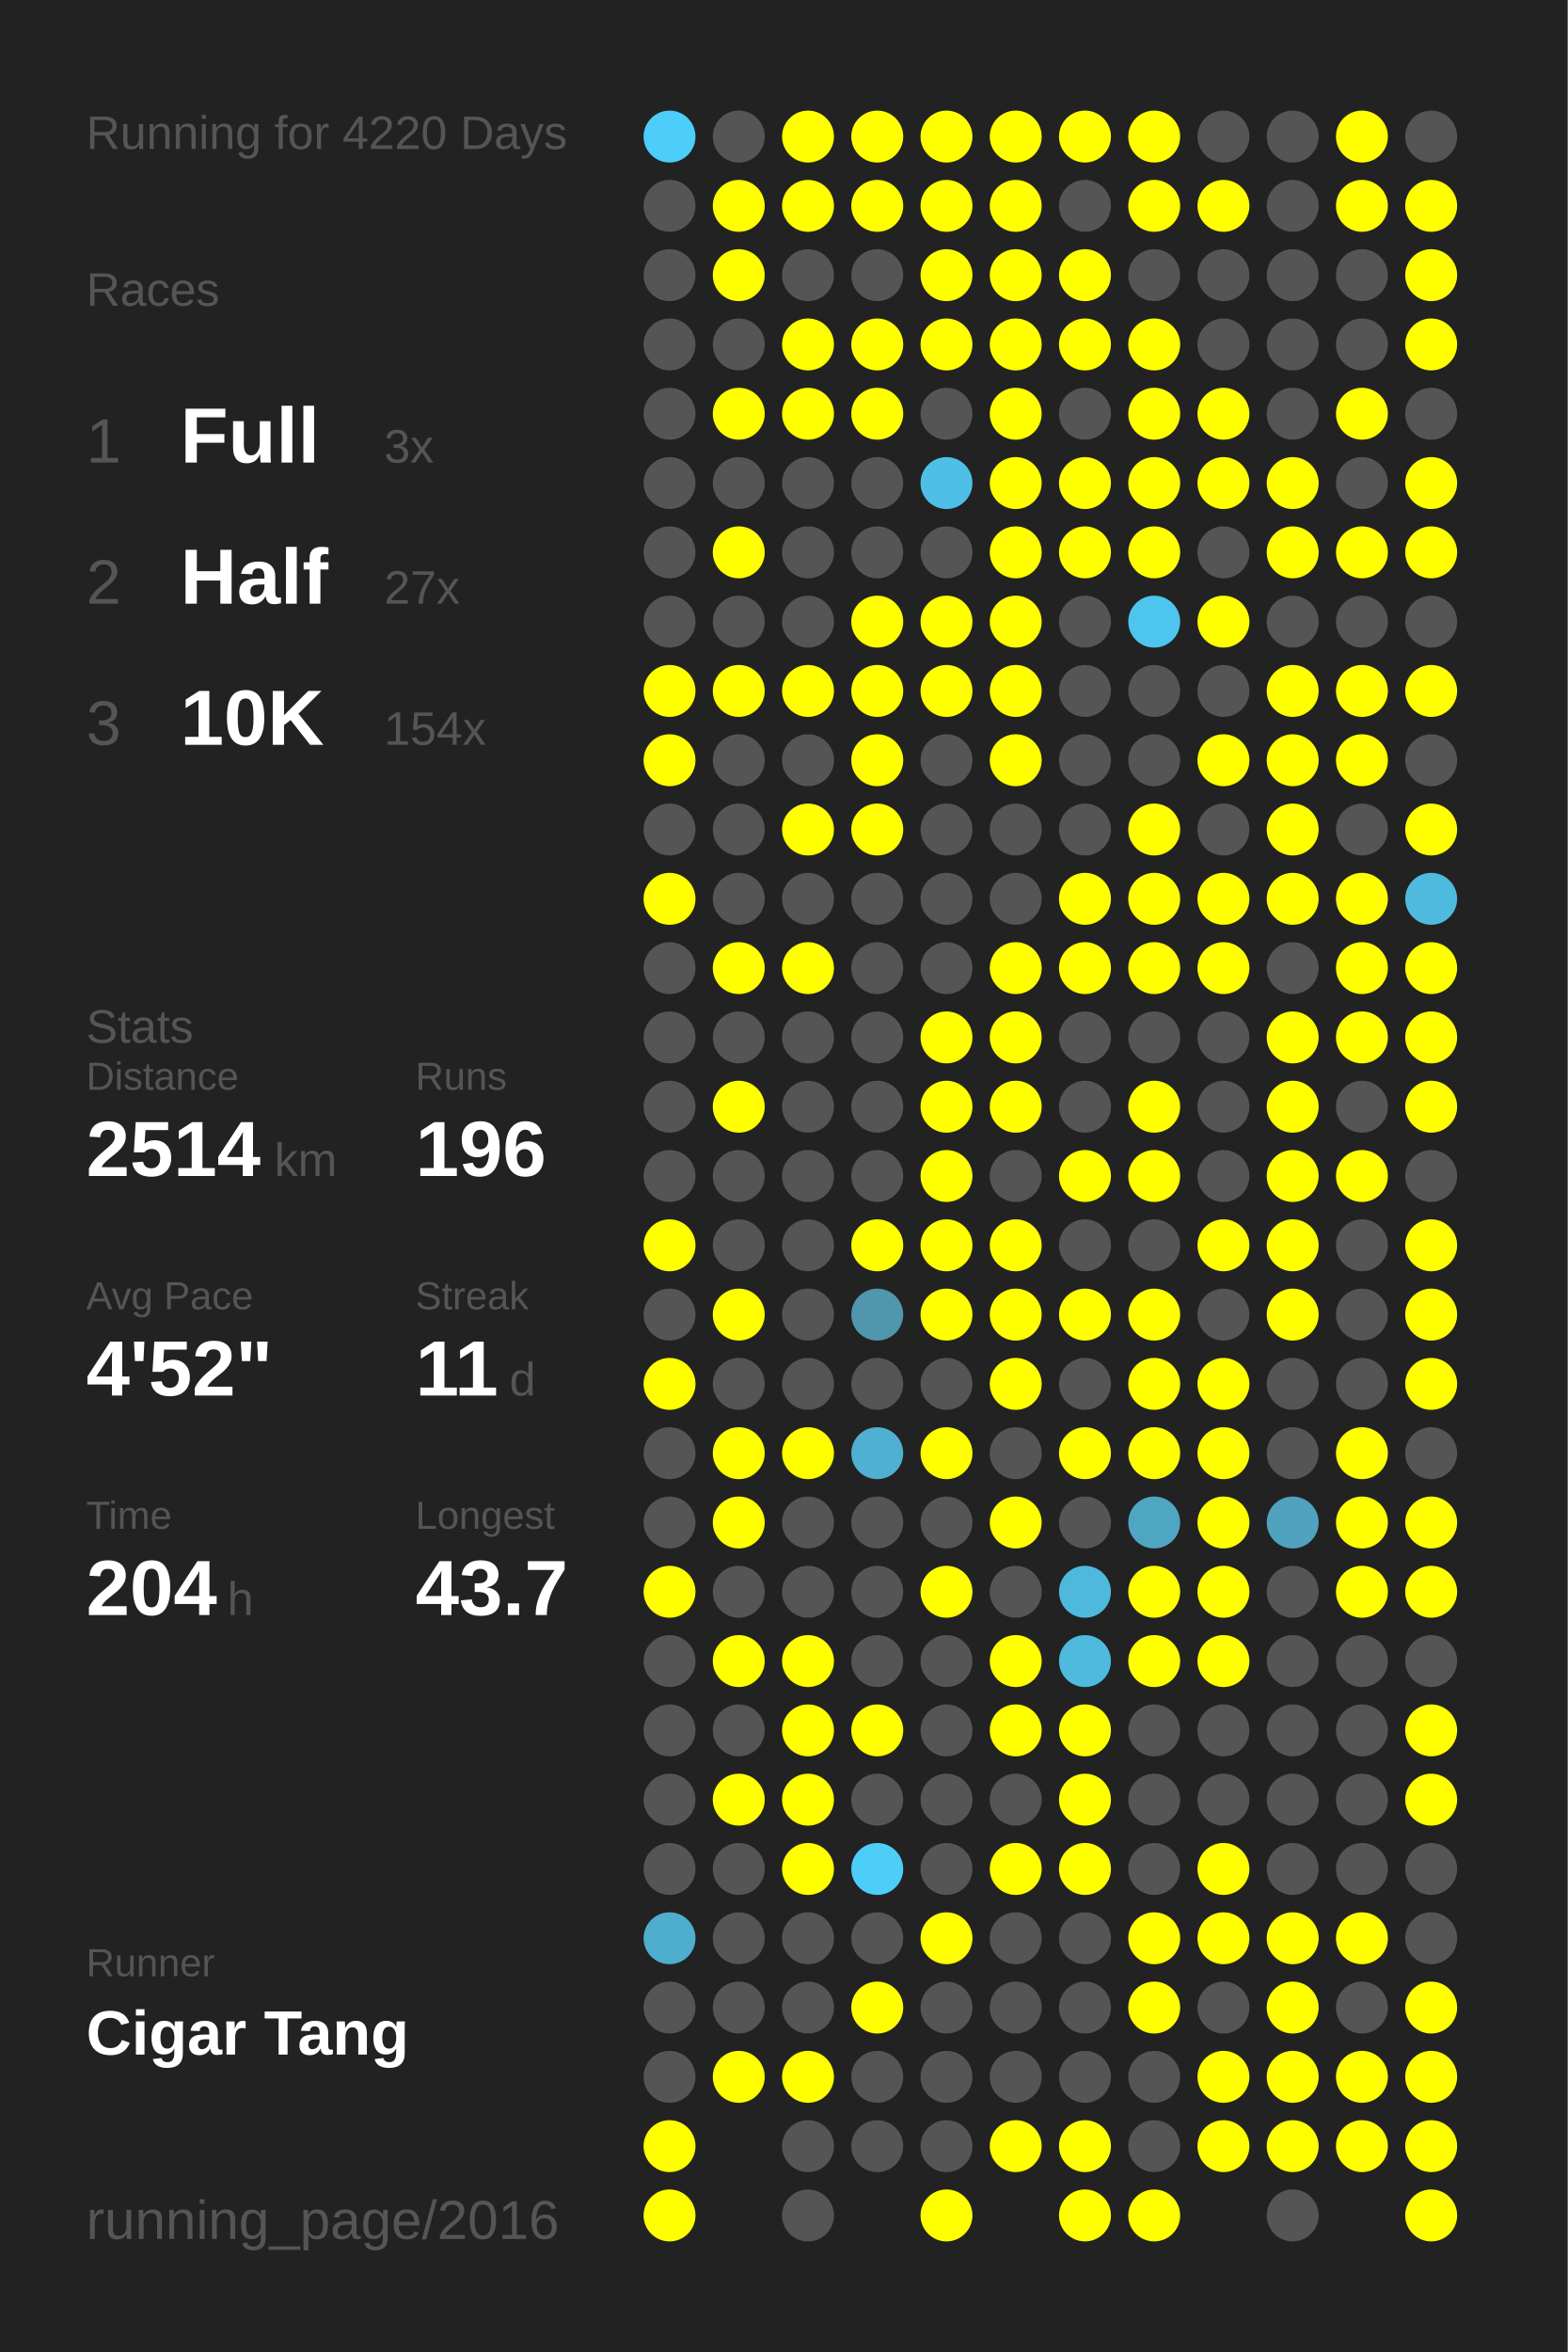
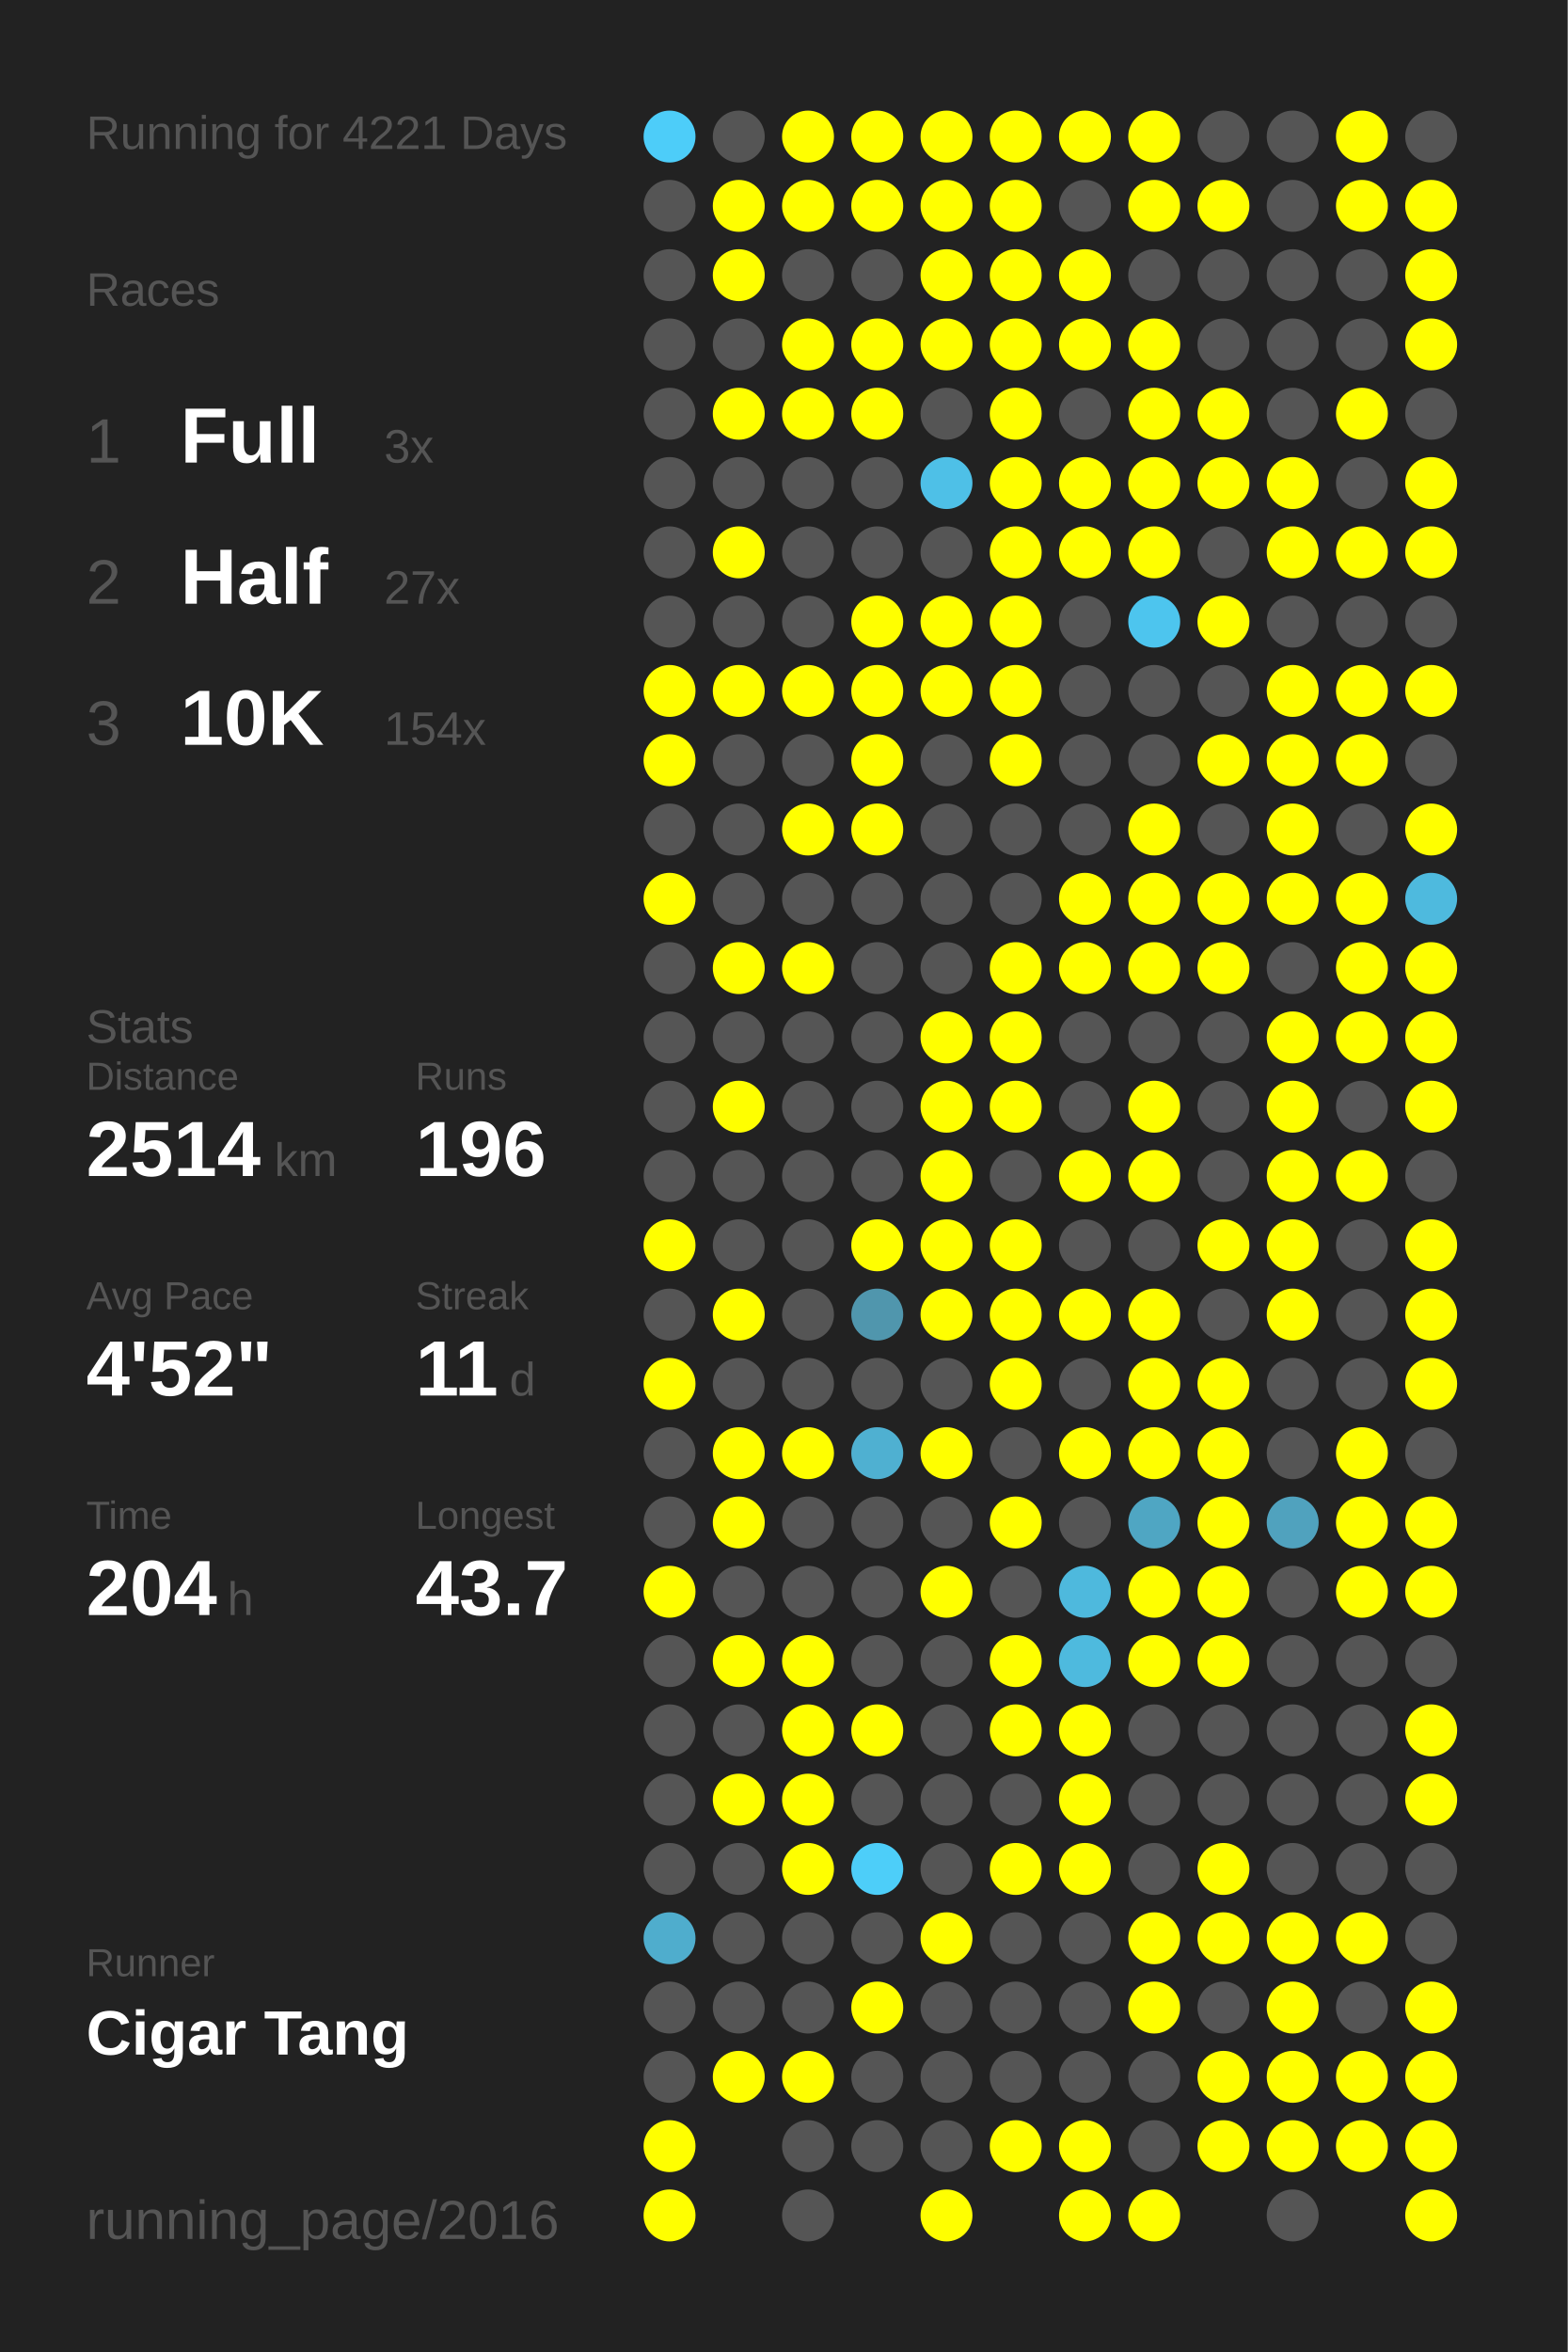
<svg xmlns="http://www.w3.org/2000/svg" baseProfile="full" height="300mm" version="1.1" viewBox="0,0,200,300" width="200mm">
  <defs />
  <rect fill="#222222" height="300" width="200" x="0" y="0" />
-   <text fill="#555555" style="font-size:6px; font-family:Arial;" x="11" y="19">Running for 4220 Days</text>
+   <text fill="#555555" style="font-size:6px; font-family:Arial;" x="11" y="19">Running for 4221 Days</text>
  <text fill="#555555" style="font-size:6px; font-family:Arial;" x="11" y="39">Races</text>
  <text fill="#555555" style="font-size:8px; font-family:Arial;" x="11" y="59">1</text>
  <text fill="#FFFFFF" style="font-size:10px; font-family:Arial; font-weight:bold;" x="23" y="59">Full</text>
  <text fill="#555555" style="font-size:6px; font-family:Arial;" x="49" y="59">3x</text>
  <text fill="#555555" style="font-size:8px; font-family:Arial;" x="11" y="77">2</text>
  <text fill="#FFFFFF" style="font-size:10px; font-family:Arial; font-weight:bold;" x="23" y="77">Half</text>
  <text fill="#555555" style="font-size:6px; font-family:Arial;" x="49" y="77">27x</text>
  <text fill="#555555" style="font-size:8px; font-family:Arial;" x="11" y="95">3</text>
  <text fill="#FFFFFF" style="font-size:10px; font-family:Arial; font-weight:bold;" x="23" y="95">10K</text>
  <text fill="#555555" style="font-size:6px; font-family:Arial;" x="49" y="95">154x</text>
  <text fill="#555555" style="font-size:6px; font-family:Arial;" x="11" y="133">Stats</text>
  <text fill="#555555" style="font-size:5px; font-family:Arial;" x="11" y="139">Distance</text>
  <text fill="#FFFFFF" style="font-size:10px; font-family:Arial; font-weight:bold;" x="11" y="150">2514</text>
  <text fill="#555555" style="font-size:6px; font-family:Arial;" x="35" y="150">km</text>
  <text fill="#555555" style="font-size:5px; font-family:Arial;" x="53" y="139">Runs</text>
  <text fill="#FFFFFF" style="font-size:10px; font-family:Arial; font-weight:bold;" x="53" y="150">196</text>
  <text fill="#555555" style="font-size:5px; font-family:Arial;" x="11" y="167">Avg Pace</text>
  <text fill="#FFFFFF" style="font-size:10px; font-family:Arial; font-weight:bold;" x="11" y="178">4'52"</text>
  <text fill="#555555" style="font-size:5px; font-family:Arial;" x="53" y="167">Streak</text>
  <text fill="#FFFFFF" style="font-size:10px; font-family:Arial; font-weight:bold;" x="53" y="178">11</text>
  <text fill="#555555" style="font-size:6px; font-family:Arial;" x="65" y="178">d</text>
  <text fill="#555555" style="font-size:5px; font-family:Arial;" x="11" y="195">Time</text>
  <text fill="#FFFFFF" style="font-size:10px; font-family:Arial; font-weight:bold;" x="11" y="206">204</text>
  <text fill="#555555" style="font-size:6px; font-family:Arial;" x="29" y="206">h</text>
  <text fill="#555555" style="font-size:5px; font-family:Arial;" x="53" y="195">Longest</text>
  <text fill="#FFFFFF" style="font-size:10px; font-family:Arial; font-weight:bold;" x="53" y="206">43.7</text>
  <text fill="#555555" style="font-size:5px; font-family:Arial;" x="11" y="252.065">Runner</text>
  <text fill="#FFFFFF" style="font-size:8px; font-family:Arial; font-weight:bold;" x="11" y="262.065">Cigar Tang</text>
  <text fill="#555555" style="font-size:7px; font-family:Arial;" x="11" y="285.581">running_page/2016</text>
  <circle cx="85.417" cy="17.419" fill="#4dcdf9" r="3.312" />
  <circle cx="85.417" cy="26.258" fill="#555555" r="3.312" />
  <circle cx="85.417" cy="35.097" fill="#555555" r="3.312" />
  <circle cx="85.417" cy="43.935" fill="#555555" r="3.312" />
  <circle cx="85.417" cy="52.774" fill="#555555" r="3.312" />
  <circle cx="85.417" cy="61.613" fill="#555555" r="3.312" />
  <circle cx="85.417" cy="70.452" fill="#555555" r="3.312" />
  <circle cx="85.417" cy="79.29" fill="#555555" r="3.312" />
  <circle cx="85.417" cy="88.129" fill="#FFFF00" r="3.312" />
  <circle cx="85.417" cy="96.968" fill="#FFFF00" r="3.312" />
  <circle cx="85.417" cy="105.806" fill="#555555" r="3.312" />
  <circle cx="85.417" cy="114.645" fill="#FFFF00" r="3.312" />
  <circle cx="85.417" cy="123.484" fill="#555555" r="3.312" />
  <circle cx="85.417" cy="132.323" fill="#555555" r="3.312" />
  <circle cx="85.417" cy="141.161" fill="#555555" r="3.312" />
  <circle cx="85.417" cy="150" fill="#555555" r="3.312" />
  <circle cx="85.417" cy="158.839" fill="#FFFF00" r="3.312" />
  <circle cx="85.417" cy="167.677" fill="#555555" r="3.312" />
  <circle cx="85.417" cy="176.516" fill="#FFFF00" r="3.312" />
  <circle cx="85.417" cy="185.355" fill="#555555" r="3.312" />
  <circle cx="85.417" cy="194.194" fill="#555555" r="3.312" />
  <circle cx="85.417" cy="203.032" fill="#FFFF00" r="3.312" />
  <circle cx="85.417" cy="211.871" fill="#555555" r="3.312" />
  <circle cx="85.417" cy="220.71" fill="#555555" r="3.312" />
  <circle cx="85.417" cy="229.548" fill="#555555" r="3.312" />
  <circle cx="85.417" cy="238.387" fill="#555555" r="3.312" />
  <circle cx="85.417" cy="247.226" fill="#4fadcd" r="3.312" />
  <circle cx="85.417" cy="256.065" fill="#555555" r="3.312" />
  <circle cx="85.417" cy="264.903" fill="#555555" r="3.312" />
  <circle cx="85.417" cy="273.742" fill="#FFFF00" r="3.312" />
  <circle cx="85.417" cy="282.581" fill="#FFFF00" r="3.312" />
  <circle cx="94.25" cy="17.419" fill="#555555" r="3.312" />
  <circle cx="94.25" cy="26.258" fill="#FFFF00" r="3.312" />
  <circle cx="94.25" cy="35.097" fill="#FFFF00" r="3.312" />
  <circle cx="94.25" cy="43.935" fill="#555555" r="3.312" />
  <circle cx="94.25" cy="52.774" fill="#FFFF00" r="3.312" />
  <circle cx="94.25" cy="61.613" fill="#555555" r="3.312" />
  <circle cx="94.25" cy="70.452" fill="#FFFF00" r="3.312" />
  <circle cx="94.25" cy="79.29" fill="#555555" r="3.312" />
  <circle cx="94.25" cy="88.129" fill="#FFFF00" r="3.312" />
  <circle cx="94.25" cy="96.968" fill="#555555" r="3.312" />
  <circle cx="94.25" cy="105.806" fill="#555555" r="3.312" />
  <circle cx="94.25" cy="114.645" fill="#555555" r="3.312" />
  <circle cx="94.25" cy="123.484" fill="#FFFF00" r="3.312" />
  <circle cx="94.25" cy="132.323" fill="#555555" r="3.312" />
  <circle cx="94.25" cy="141.161" fill="#FFFF00" r="3.312" />
  <circle cx="94.25" cy="150" fill="#555555" r="3.312" />
  <circle cx="94.25" cy="158.839" fill="#555555" r="3.312" />
  <circle cx="94.25" cy="167.677" fill="#FFFF00" r="3.312" />
  <circle cx="94.25" cy="176.516" fill="#555555" r="3.312" />
  <circle cx="94.25" cy="185.355" fill="#FFFF00" r="3.312" />
  <circle cx="94.25" cy="194.194" fill="#FFFF00" r="3.312" />
  <circle cx="94.25" cy="203.032" fill="#555555" r="3.312" />
  <circle cx="94.25" cy="211.871" fill="#FFFF00" r="3.312" />
  <circle cx="94.25" cy="220.71" fill="#555555" r="3.312" />
  <circle cx="94.25" cy="229.548" fill="#FFFF00" r="3.312" />
  <circle cx="94.25" cy="238.387" fill="#555555" r="3.312" />
  <circle cx="94.25" cy="247.226" fill="#555555" r="3.312" />
  <circle cx="94.25" cy="256.065" fill="#555555" r="3.312" />
  <circle cx="94.25" cy="264.903" fill="#FFFF00" r="3.312" />
  <circle cx="103.083" cy="17.419" fill="#FFFF00" r="3.312" />
  <circle cx="103.083" cy="26.258" fill="#FFFF00" r="3.312" />
  <circle cx="103.083" cy="35.097" fill="#555555" r="3.312" />
  <circle cx="103.083" cy="43.935" fill="#FFFF00" r="3.312" />
  <circle cx="103.083" cy="52.774" fill="#FFFF00" r="3.312" />
  <circle cx="103.083" cy="61.613" fill="#555555" r="3.312" />
  <circle cx="103.083" cy="70.452" fill="#555555" r="3.312" />
  <circle cx="103.083" cy="79.29" fill="#555555" r="3.312" />
  <circle cx="103.083" cy="88.129" fill="#FFFF00" r="3.312" />
  <circle cx="103.083" cy="96.968" fill="#555555" r="3.312" />
  <circle cx="103.083" cy="105.806" fill="#FFFF00" r="3.312" />
  <circle cx="103.083" cy="114.645" fill="#555555" r="3.312" />
  <circle cx="103.083" cy="123.484" fill="#FFFF00" r="3.312" />
  <circle cx="103.083" cy="132.323" fill="#555555" r="3.312" />
  <circle cx="103.083" cy="141.161" fill="#555555" r="3.312" />
  <circle cx="103.083" cy="150" fill="#555555" r="3.312" />
  <circle cx="103.083" cy="158.839" fill="#555555" r="3.312" />
  <circle cx="103.083" cy="167.677" fill="#555555" r="3.312" />
  <circle cx="103.083" cy="176.516" fill="#555555" r="3.312" />
  <circle cx="103.083" cy="185.355" fill="#FFFF00" r="3.312" />
  <circle cx="103.083" cy="194.194" fill="#555555" r="3.312" />
  <circle cx="103.083" cy="203.032" fill="#555555" r="3.312" />
  <circle cx="103.083" cy="211.871" fill="#FFFF00" r="3.312" />
  <circle cx="103.083" cy="220.71" fill="#FFFF00" r="3.312" />
  <circle cx="103.083" cy="229.548" fill="#FFFF00" r="3.312" />
  <circle cx="103.083" cy="238.387" fill="#FFFF00" r="3.312" />
  <circle cx="103.083" cy="247.226" fill="#555555" r="3.312" />
  <circle cx="103.083" cy="256.065" fill="#555555" r="3.312" />
  <circle cx="103.083" cy="264.903" fill="#FFFF00" r="3.312" />
  <circle cx="103.083" cy="273.742" fill="#555555" r="3.312" />
  <circle cx="103.083" cy="282.581" fill="#555555" r="3.312" />
  <circle cx="111.917" cy="17.419" fill="#FFFF00" r="3.312" />
  <circle cx="111.917" cy="26.258" fill="#FFFF00" r="3.312" />
  <circle cx="111.917" cy="35.097" fill="#555555" r="3.312" />
  <circle cx="111.917" cy="43.935" fill="#FFFF00" r="3.312" />
  <circle cx="111.917" cy="52.774" fill="#FFFF00" r="3.312" />
  <circle cx="111.917" cy="61.613" fill="#555555" r="3.312" />
  <circle cx="111.917" cy="70.452" fill="#555555" r="3.312" />
  <circle cx="111.917" cy="79.29" fill="#FFFF00" r="3.312" />
  <circle cx="111.917" cy="88.129" fill="#FFFF00" r="3.312" />
  <circle cx="111.917" cy="96.968" fill="#FFFF00" r="3.312" />
  <circle cx="111.917" cy="105.806" fill="#FFFF00" r="3.312" />
  <circle cx="111.917" cy="114.645" fill="#555555" r="3.312" />
  <circle cx="111.917" cy="123.484" fill="#555555" r="3.312" />
  <circle cx="111.917" cy="132.323" fill="#555555" r="3.312" />
  <circle cx="111.917" cy="141.161" fill="#555555" r="3.312" />
  <circle cx="111.917" cy="150" fill="#555555" r="3.312" />
  <circle cx="111.917" cy="158.839" fill="#FFFF00" r="3.312" />
  <circle cx="111.917" cy="167.677" fill="#5096ad" r="3.312" />
  <circle cx="111.917" cy="176.516" fill="#555555" r="3.312" />
  <circle cx="111.917" cy="185.355" fill="#4fb0d1" r="3.312" />
  <circle cx="111.917" cy="194.194" fill="#555555" r="3.312" />
  <circle cx="111.917" cy="203.032" fill="#555555" r="3.312" />
  <circle cx="111.917" cy="211.871" fill="#555555" r="3.312" />
  <circle cx="111.917" cy="220.71" fill="#FFFF00" r="3.312" />
  <circle cx="111.917" cy="229.548" fill="#555555" r="3.312" />
  <circle cx="111.917" cy="238.387" fill="#4dcef9" r="3.312" />
  <circle cx="111.917" cy="247.226" fill="#555555" r="3.312" />
  <circle cx="111.917" cy="256.065" fill="#FFFF00" r="3.312" />
  <circle cx="111.917" cy="264.903" fill="#555555" r="3.312" />
  <circle cx="111.917" cy="273.742" fill="#555555" r="3.312" />
  <circle cx="120.75" cy="17.419" fill="#FFFF00" r="3.312" />
  <circle cx="120.75" cy="26.258" fill="#FFFF00" r="3.312" />
  <circle cx="120.75" cy="35.097" fill="#FFFF00" r="3.312" />
  <circle cx="120.75" cy="43.935" fill="#FFFF00" r="3.312" />
  <circle cx="120.75" cy="52.774" fill="#555555" r="3.312" />
  <circle cx="120.75" cy="61.613" fill="#4ec0e7" r="3.312" />
  <circle cx="120.75" cy="70.452" fill="#555555" r="3.312" />
  <circle cx="120.75" cy="79.29" fill="#FFFF00" r="3.312" />
  <circle cx="120.75" cy="88.129" fill="#FFFF00" r="3.312" />
  <circle cx="120.75" cy="96.968" fill="#555555" r="3.312" />
  <circle cx="120.75" cy="105.806" fill="#555555" r="3.312" />
  <circle cx="120.75" cy="114.645" fill="#555555" r="3.312" />
  <circle cx="120.75" cy="123.484" fill="#555555" r="3.312" />
  <circle cx="120.75" cy="132.323" fill="#FFFF00" r="3.312" />
  <circle cx="120.75" cy="141.161" fill="#FFFF00" r="3.312" />
  <circle cx="120.75" cy="150" fill="#FFFF00" r="3.312" />
  <circle cx="120.75" cy="158.839" fill="#FFFF00" r="3.312" />
  <circle cx="120.75" cy="167.677" fill="#FFFF00" r="3.312" />
  <circle cx="120.75" cy="176.516" fill="#555555" r="3.312" />
  <circle cx="120.75" cy="185.355" fill="#FFFF00" r="3.312" />
  <circle cx="120.75" cy="194.194" fill="#555555" r="3.312" />
  <circle cx="120.75" cy="203.032" fill="#FFFF00" r="3.312" />
  <circle cx="120.75" cy="211.871" fill="#555555" r="3.312" />
  <circle cx="120.75" cy="220.71" fill="#555555" r="3.312" />
  <circle cx="120.75" cy="229.548" fill="#555555" r="3.312" />
  <circle cx="120.75" cy="238.387" fill="#555555" r="3.312" />
  <circle cx="120.75" cy="247.226" fill="#FFFF00" r="3.312" />
  <circle cx="120.75" cy="256.065" fill="#555555" r="3.312" />
  <circle cx="120.75" cy="264.903" fill="#555555" r="3.312" />
  <circle cx="120.75" cy="273.742" fill="#555555" r="3.312" />
  <circle cx="120.75" cy="282.581" fill="#FFFF00" r="3.312" />
  <circle cx="129.583" cy="17.419" fill="#FFFF00" r="3.312" />
  <circle cx="129.583" cy="26.258" fill="#FFFF00" r="3.312" />
  <circle cx="129.583" cy="35.097" fill="#FFFF00" r="3.312" />
  <circle cx="129.583" cy="43.935" fill="#FFFF00" r="3.312" />
  <circle cx="129.583" cy="52.774" fill="#FFFF00" r="3.312" />
  <circle cx="129.583" cy="61.613" fill="#FFFF00" r="3.312" />
  <circle cx="129.583" cy="70.452" fill="#FFFF00" r="3.312" />
  <circle cx="129.583" cy="79.29" fill="#FFFF00" r="3.312" />
  <circle cx="129.583" cy="88.129" fill="#FFFF00" r="3.312" />
  <circle cx="129.583" cy="96.968" fill="#FFFF00" r="3.312" />
  <circle cx="129.583" cy="105.806" fill="#555555" r="3.312" />
  <circle cx="129.583" cy="114.645" fill="#555555" r="3.312" />
  <circle cx="129.583" cy="123.484" fill="#FFFF00" r="3.312" />
  <circle cx="129.583" cy="132.323" fill="#FFFF00" r="3.312" />
  <circle cx="129.583" cy="141.161" fill="#FFFF00" r="3.312" />
  <circle cx="129.583" cy="150" fill="#555555" r="3.312" />
  <circle cx="129.583" cy="158.839" fill="#FFFF00" r="3.312" />
  <circle cx="129.583" cy="167.677" fill="#FFFF00" r="3.312" />
  <circle cx="129.583" cy="176.516" fill="#FFFF00" r="3.312" />
  <circle cx="129.583" cy="185.355" fill="#555555" r="3.312" />
  <circle cx="129.583" cy="194.194" fill="#FFFF00" r="3.312" />
  <circle cx="129.583" cy="203.032" fill="#555555" r="3.312" />
  <circle cx="129.583" cy="211.871" fill="#FFFF00" r="3.312" />
  <circle cx="129.583" cy="220.71" fill="#FFFF00" r="3.312" />
  <circle cx="129.583" cy="229.548" fill="#555555" r="3.312" />
  <circle cx="129.583" cy="238.387" fill="#FFFF00" r="3.312" />
  <circle cx="129.583" cy="247.226" fill="#555555" r="3.312" />
  <circle cx="129.583" cy="256.065" fill="#555555" r="3.312" />
  <circle cx="129.583" cy="264.903" fill="#555555" r="3.312" />
  <circle cx="129.583" cy="273.742" fill="#FFFF00" r="3.312" />
  <circle cx="138.417" cy="17.419" fill="#FFFF00" r="3.312" />
  <circle cx="138.417" cy="26.258" fill="#555555" r="3.312" />
  <circle cx="138.417" cy="35.097" fill="#FFFF00" r="3.312" />
  <circle cx="138.417" cy="43.935" fill="#FFFF00" r="3.312" />
  <circle cx="138.417" cy="52.774" fill="#555555" r="3.312" />
  <circle cx="138.417" cy="61.613" fill="#FFFF00" r="3.312" />
  <circle cx="138.417" cy="70.452" fill="#FFFF00" r="3.312" />
  <circle cx="138.417" cy="79.29" fill="#555555" r="3.312" />
  <circle cx="138.417" cy="88.129" fill="#555555" r="3.312" />
  <circle cx="138.417" cy="96.968" fill="#555555" r="3.312" />
  <circle cx="138.417" cy="105.806" fill="#555555" r="3.312" />
  <circle cx="138.417" cy="114.645" fill="#FFFF00" r="3.312" />
  <circle cx="138.417" cy="123.484" fill="#FFFF00" r="3.312" />
  <circle cx="138.417" cy="132.323" fill="#555555" r="3.312" />
  <circle cx="138.417" cy="141.161" fill="#555555" r="3.312" />
  <circle cx="138.417" cy="150" fill="#FFFF00" r="3.312" />
  <circle cx="138.417" cy="158.839" fill="#555555" r="3.312" />
  <circle cx="138.417" cy="167.677" fill="#FFFF00" r="3.312" />
  <circle cx="138.417" cy="176.516" fill="#555555" r="3.312" />
  <circle cx="138.417" cy="185.355" fill="#FFFF00" r="3.312" />
  <circle cx="138.417" cy="194.194" fill="#555555" r="3.312" />
  <circle cx="138.417" cy="203.032" fill="#4eb9dd" r="3.312" />
  <circle cx="138.417" cy="211.871" fill="#4ebade" r="3.312" />
  <circle cx="138.417" cy="220.71" fill="#FFFF00" r="3.312" />
  <circle cx="138.417" cy="229.548" fill="#FFFF00" r="3.312" />
  <circle cx="138.417" cy="238.387" fill="#FFFF00" r="3.312" />
  <circle cx="138.417" cy="247.226" fill="#555555" r="3.312" />
  <circle cx="138.417" cy="256.065" fill="#555555" r="3.312" />
  <circle cx="138.417" cy="264.903" fill="#555555" r="3.312" />
  <circle cx="138.417" cy="273.742" fill="#FFFF00" r="3.312" />
  <circle cx="138.417" cy="282.581" fill="#FFFF00" r="3.312" />
  <circle cx="147.25" cy="17.419" fill="#FFFF00" r="3.312" />
  <circle cx="147.25" cy="26.258" fill="#FFFF00" r="3.312" />
  <circle cx="147.25" cy="35.097" fill="#555555" r="3.312" />
  <circle cx="147.25" cy="43.935" fill="#FFFF00" r="3.312" />
  <circle cx="147.25" cy="52.774" fill="#FFFF00" r="3.312" />
  <circle cx="147.25" cy="61.613" fill="#FFFF00" r="3.312" />
  <circle cx="147.25" cy="70.452" fill="#FFFF00" r="3.312" />
  <circle cx="147.25" cy="79.29" fill="#4dc5ee" r="3.312" />
  <circle cx="147.25" cy="88.129" fill="#555555" r="3.312" />
  <circle cx="147.25" cy="96.968" fill="#555555" r="3.312" />
  <circle cx="147.25" cy="105.806" fill="#FFFF00" r="3.312" />
  <circle cx="147.25" cy="114.645" fill="#FFFF00" r="3.312" />
  <circle cx="147.25" cy="123.484" fill="#FFFF00" r="3.312" />
  <circle cx="147.25" cy="132.323" fill="#555555" r="3.312" />
  <circle cx="147.25" cy="141.161" fill="#FFFF00" r="3.312" />
  <circle cx="147.25" cy="150" fill="#FFFF00" r="3.312" />
  <circle cx="147.25" cy="158.839" fill="#555555" r="3.312" />
  <circle cx="147.25" cy="167.677" fill="#FFFF00" r="3.312" />
  <circle cx="147.25" cy="176.516" fill="#FFFF00" r="3.312" />
  <circle cx="147.25" cy="185.355" fill="#FFFF00" r="3.312" />
  <circle cx="147.25" cy="194.194" fill="#4fa6c3" r="3.312" />
  <circle cx="147.25" cy="203.032" fill="#FFFF00" r="3.312" />
  <circle cx="147.25" cy="211.871" fill="#FFFF00" r="3.312" />
  <circle cx="147.25" cy="220.71" fill="#555555" r="3.312" />
  <circle cx="147.25" cy="229.548" fill="#555555" r="3.312" />
  <circle cx="147.25" cy="238.387" fill="#555555" r="3.312" />
  <circle cx="147.25" cy="247.226" fill="#FFFF00" r="3.312" />
  <circle cx="147.25" cy="256.065" fill="#FFFF00" r="3.312" />
  <circle cx="147.25" cy="264.903" fill="#555555" r="3.312" />
  <circle cx="147.25" cy="273.742" fill="#555555" r="3.312" />
  <circle cx="147.25" cy="282.581" fill="#FFFF00" r="3.312" />
  <circle cx="156.083" cy="17.419" fill="#555555" r="3.312" />
  <circle cx="156.083" cy="26.258" fill="#FFFF00" r="3.312" />
  <circle cx="156.083" cy="35.097" fill="#555555" r="3.312" />
  <circle cx="156.083" cy="43.935" fill="#555555" r="3.312" />
  <circle cx="156.083" cy="52.774" fill="#FFFF00" r="3.312" />
  <circle cx="156.083" cy="61.613" fill="#FFFF00" r="3.312" />
  <circle cx="156.083" cy="70.452" fill="#555555" r="3.312" />
  <circle cx="156.083" cy="79.29" fill="#FFFF00" r="3.312" />
  <circle cx="156.083" cy="88.129" fill="#555555" r="3.312" />
  <circle cx="156.083" cy="96.968" fill="#FFFF00" r="3.312" />
  <circle cx="156.083" cy="105.806" fill="#555555" r="3.312" />
  <circle cx="156.083" cy="114.645" fill="#FFFF00" r="3.312" />
  <circle cx="156.083" cy="123.484" fill="#FFFF00" r="3.312" />
  <circle cx="156.083" cy="132.323" fill="#555555" r="3.312" />
  <circle cx="156.083" cy="141.161" fill="#555555" r="3.312" />
  <circle cx="156.083" cy="150" fill="#555555" r="3.312" />
  <circle cx="156.083" cy="158.839" fill="#FFFF00" r="3.312" />
  <circle cx="156.083" cy="167.677" fill="#555555" r="3.312" />
  <circle cx="156.083" cy="176.516" fill="#FFFF00" r="3.312" />
  <circle cx="156.083" cy="185.355" fill="#FFFF00" r="3.312" />
  <circle cx="156.083" cy="194.194" fill="#FFFF00" r="3.312" />
  <circle cx="156.083" cy="203.032" fill="#FFFF00" r="3.312" />
  <circle cx="156.083" cy="211.871" fill="#FFFF00" r="3.312" />
  <circle cx="156.083" cy="220.71" fill="#555555" r="3.312" />
  <circle cx="156.083" cy="229.548" fill="#555555" r="3.312" />
  <circle cx="156.083" cy="238.387" fill="#FFFF00" r="3.312" />
  <circle cx="156.083" cy="247.226" fill="#FFFF00" r="3.312" />
  <circle cx="156.083" cy="256.065" fill="#555555" r="3.312" />
  <circle cx="156.083" cy="264.903" fill="#FFFF00" r="3.312" />
  <circle cx="156.083" cy="273.742" fill="#FFFF00" r="3.312" />
  <circle cx="164.917" cy="17.419" fill="#555555" r="3.312" />
  <circle cx="164.917" cy="26.258" fill="#555555" r="3.312" />
  <circle cx="164.917" cy="35.097" fill="#555555" r="3.312" />
  <circle cx="164.917" cy="43.935" fill="#555555" r="3.312" />
  <circle cx="164.917" cy="52.774" fill="#555555" r="3.312" />
  <circle cx="164.917" cy="61.613" fill="#FFFF00" r="3.312" />
  <circle cx="164.917" cy="70.452" fill="#FFFF00" r="3.312" />
  <circle cx="164.917" cy="79.29" fill="#555555" r="3.312" />
  <circle cx="164.917" cy="88.129" fill="#FFFF00" r="3.312" />
  <circle cx="164.917" cy="96.968" fill="#FFFF00" r="3.312" />
  <circle cx="164.917" cy="105.806" fill="#FFFF00" r="3.312" />
  <circle cx="164.917" cy="114.645" fill="#FFFF00" r="3.312" />
  <circle cx="164.917" cy="123.484" fill="#555555" r="3.312" />
  <circle cx="164.917" cy="132.323" fill="#FFFF00" r="3.312" />
  <circle cx="164.917" cy="141.161" fill="#FFFF00" r="3.312" />
  <circle cx="164.917" cy="150" fill="#FFFF00" r="3.312" />
  <circle cx="164.917" cy="158.839" fill="#FFFF00" r="3.312" />
  <circle cx="164.917" cy="167.677" fill="#FFFF00" r="3.312" />
  <circle cx="164.917" cy="176.516" fill="#555555" r="3.312" />
  <circle cx="164.917" cy="185.355" fill="#555555" r="3.312" />
  <circle cx="164.917" cy="194.194" fill="#50a2be" r="3.312" />
  <circle cx="164.917" cy="203.032" fill="#555555" r="3.312" />
  <circle cx="164.917" cy="211.871" fill="#555555" r="3.312" />
  <circle cx="164.917" cy="220.71" fill="#555555" r="3.312" />
  <circle cx="164.917" cy="229.548" fill="#555555" r="3.312" />
  <circle cx="164.917" cy="238.387" fill="#555555" r="3.312" />
  <circle cx="164.917" cy="247.226" fill="#FFFF00" r="3.312" />
  <circle cx="164.917" cy="256.065" fill="#FFFF00" r="3.312" />
  <circle cx="164.917" cy="264.903" fill="#FFFF00" r="3.312" />
  <circle cx="164.917" cy="273.742" fill="#FFFF00" r="3.312" />
  <circle cx="164.917" cy="282.581" fill="#555555" r="3.312" />
  <circle cx="173.75" cy="17.419" fill="#FFFF00" r="3.312" />
  <circle cx="173.75" cy="26.258" fill="#FFFF00" r="3.312" />
  <circle cx="173.75" cy="35.097" fill="#555555" r="3.312" />
  <circle cx="173.75" cy="43.935" fill="#555555" r="3.312" />
  <circle cx="173.75" cy="52.774" fill="#FFFF00" r="3.312" />
  <circle cx="173.75" cy="61.613" fill="#555555" r="3.312" />
  <circle cx="173.75" cy="70.452" fill="#FFFF00" r="3.312" />
  <circle cx="173.75" cy="79.29" fill="#555555" r="3.312" />
  <circle cx="173.75" cy="88.129" fill="#FFFF00" r="3.312" />
  <circle cx="173.75" cy="96.968" fill="#FFFF00" r="3.312" />
  <circle cx="173.75" cy="105.806" fill="#555555" r="3.312" />
  <circle cx="173.75" cy="114.645" fill="#FFFF00" r="3.312" />
  <circle cx="173.75" cy="123.484" fill="#FFFF00" r="3.312" />
  <circle cx="173.75" cy="132.323" fill="#FFFF00" r="3.312" />
  <circle cx="173.75" cy="141.161" fill="#555555" r="3.312" />
  <circle cx="173.75" cy="150" fill="#FFFF00" r="3.312" />
  <circle cx="173.75" cy="158.839" fill="#555555" r="3.312" />
  <circle cx="173.75" cy="167.677" fill="#555555" r="3.312" />
  <circle cx="173.75" cy="176.516" fill="#555555" r="3.312" />
  <circle cx="173.75" cy="185.355" fill="#FFFF00" r="3.312" />
  <circle cx="173.75" cy="194.194" fill="#FFFF00" r="3.312" />
  <circle cx="173.75" cy="203.032" fill="#FFFF00" r="3.312" />
  <circle cx="173.75" cy="211.871" fill="#555555" r="3.312" />
  <circle cx="173.75" cy="220.71" fill="#555555" r="3.312" />
  <circle cx="173.75" cy="229.548" fill="#555555" r="3.312" />
  <circle cx="173.75" cy="238.387" fill="#555555" r="3.312" />
  <circle cx="173.75" cy="247.226" fill="#FFFF00" r="3.312" />
  <circle cx="173.75" cy="256.065" fill="#555555" r="3.312" />
  <circle cx="173.75" cy="264.903" fill="#FFFF00" r="3.312" />
  <circle cx="173.75" cy="273.742" fill="#FFFF00" r="3.312" />
  <circle cx="182.583" cy="17.419" fill="#555555" r="3.312" />
  <circle cx="182.583" cy="26.258" fill="#FFFF00" r="3.312" />
  <circle cx="182.583" cy="35.097" fill="#FFFF00" r="3.312" />
  <circle cx="182.583" cy="43.935" fill="#FFFF00" r="3.312" />
  <circle cx="182.583" cy="52.774" fill="#555555" r="3.312" />
  <circle cx="182.583" cy="61.613" fill="#FFFF00" r="3.312" />
  <circle cx="182.583" cy="70.452" fill="#FFFF00" r="3.312" />
  <circle cx="182.583" cy="79.29" fill="#555555" r="3.312" />
  <circle cx="182.583" cy="88.129" fill="#FFFF00" r="3.312" />
  <circle cx="182.583" cy="96.968" fill="#555555" r="3.312" />
  <circle cx="182.583" cy="105.806" fill="#FFFF00" r="3.312" />
  <circle cx="182.583" cy="114.645" fill="#4ebade" r="3.312" />
  <circle cx="182.583" cy="123.484" fill="#FFFF00" r="3.312" />
  <circle cx="182.583" cy="132.323" fill="#FFFF00" r="3.312" />
  <circle cx="182.583" cy="141.161" fill="#FFFF00" r="3.312" />
  <circle cx="182.583" cy="150" fill="#555555" r="3.312" />
  <circle cx="182.583" cy="158.839" fill="#FFFF00" r="3.312" />
  <circle cx="182.583" cy="167.677" fill="#FFFF00" r="3.312" />
  <circle cx="182.583" cy="176.516" fill="#FFFF00" r="3.312" />
  <circle cx="182.583" cy="185.355" fill="#555555" r="3.312" />
  <circle cx="182.583" cy="194.194" fill="#FFFF00" r="3.312" />
  <circle cx="182.583" cy="203.032" fill="#FFFF00" r="3.312" />
  <circle cx="182.583" cy="211.871" fill="#555555" r="3.312" />
  <circle cx="182.583" cy="220.71" fill="#FFFF00" r="3.312" />
  <circle cx="182.583" cy="229.548" fill="#FFFF00" r="3.312" />
  <circle cx="182.583" cy="238.387" fill="#555555" r="3.312" />
  <circle cx="182.583" cy="247.226" fill="#555555" r="3.312" />
  <circle cx="182.583" cy="256.065" fill="#FFFF00" r="3.312" />
  <circle cx="182.583" cy="264.903" fill="#FFFF00" r="3.312" />
  <circle cx="182.583" cy="273.742" fill="#FFFF00" r="3.312" />
  <circle cx="182.583" cy="282.581" fill="#FFFF00" r="3.312" />
</svg>
